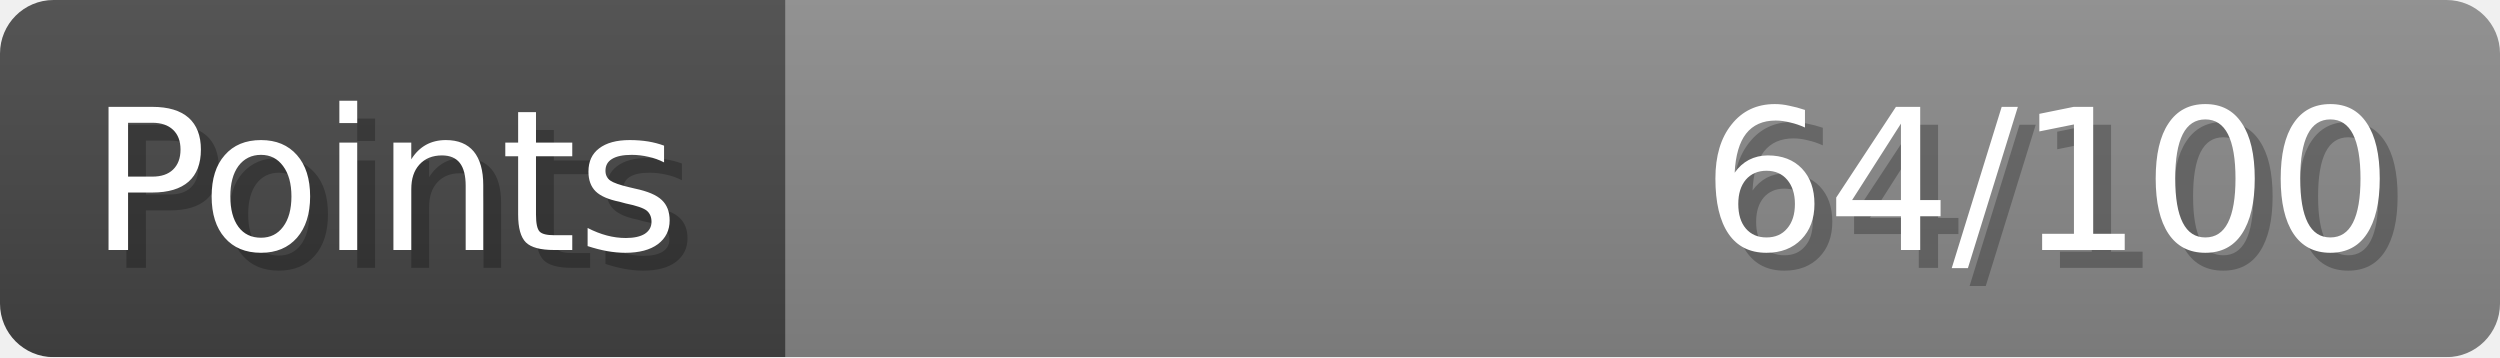
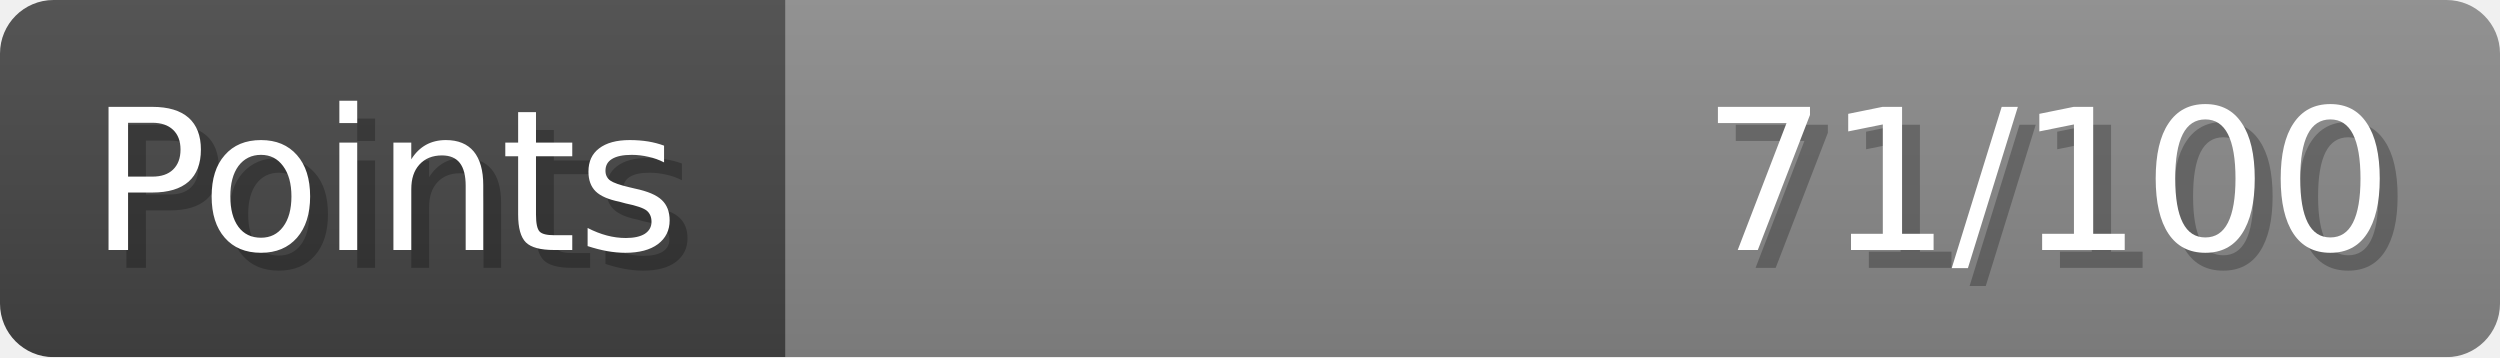
- <svg xmlns="http://www.w3.org/2000/svg" width="140px" height="20px" role="img" aria-label="Points: 64/100">
+ <svg xmlns="http://www.w3.org/2000/svg" width="140px" height="20px" role="img" aria-label="Points: 71/100">
  <linearGradient id="a" x2="0" y2="100%">
    <stop offset="0" stop-opacity=".1" stop-color="#EEE" />
    <stop offset="1" stop-opacity=".1" />
  </linearGradient>
  <mask id="m">
    <rect width="100%" height="100%" rx="3" fill="#FFF" />
  </mask>
  <g mask="url(#m)">
    <rect x="0" y="0" width="44" height="20" fill="#444" />
    <svg x="44" y="0" width="96" height="20">
      <rect width="100%" height="100%" fill="#888888" />
      <rect width="0%" height="100%" fill="#33CC11" transform="">
-         <animate attributeName="width" begin="0.5s" dur="600ms" from="0%" to="64%" repeatCount="1" fill="freeze" calcMode="spline" keyTimes="0; 1" keySplines="0.3, 0.61, 0.355, 1" />
+         <animate attributeName="width" begin="0.5s" dur="600ms" from="0%" to="71%" repeatCount="1" fill="freeze" calcMode="spline" keyTimes="0; 1" keySplines="0.3, 0.61, 0.355, 1" />
      </rect>
    </svg>
    <rect width="140" height="20" fill="url(#a)" />
  </g>
  <g aria-hidden="true" font-size="11" font-family="Verdana, DejaVu Sans, sans-serif" fill="#FFFFFF">
    <text x="6" y="15" fill="#000" opacity="0.25">Points</text>
    <text x="5" y="14">Points</text>
-     <text x="135" y="15" fill="#000" opacity="0.25" text-anchor="end">64/100</text>
-     <text x="134" y="14" text-anchor="end">64/100</text>
+     <text x="135" y="15" fill="#000" opacity="0.25" text-anchor="end">71/100</text>
+     <text x="134" y="14" text-anchor="end">71/100</text>
  </g>
</svg>
